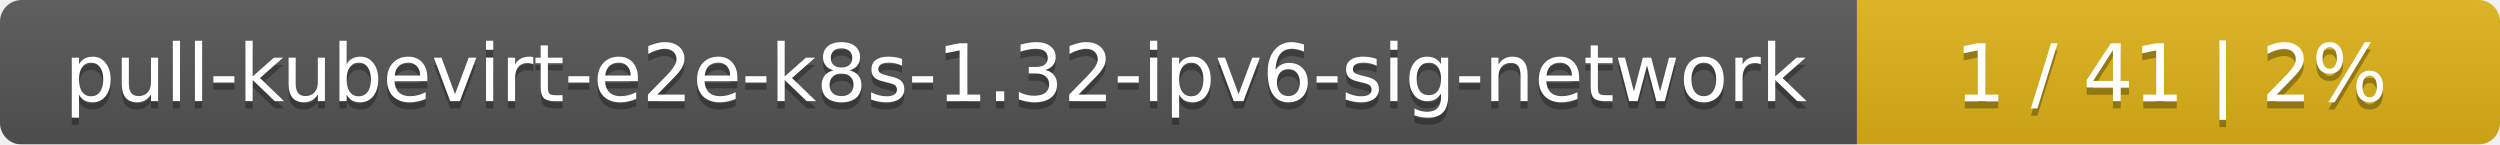
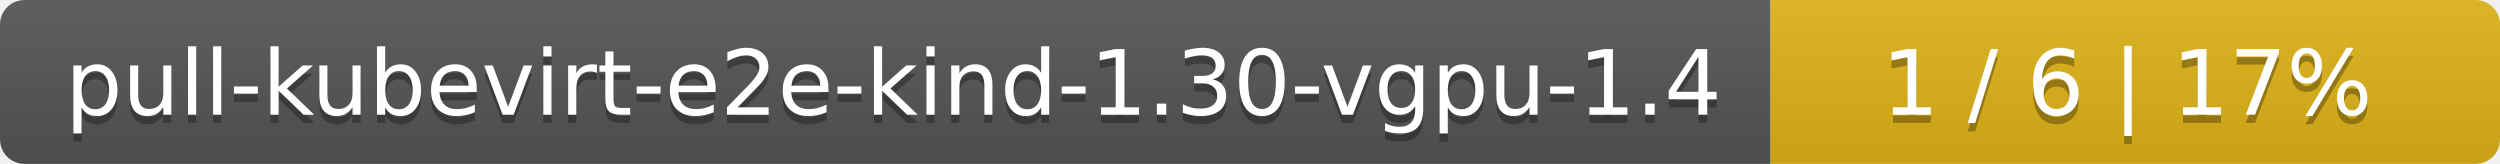
- <svg xmlns="http://www.w3.org/2000/svg" width="346" height="20">
+ <svg xmlns="http://www.w3.org/2000/svg" width="305" height="20">
  <linearGradient id="smooth" x2="0" y2="100%">
    <stop offset="0" stop-color="#bbb" stop-opacity=".1" />
    <stop offset="1" stop-opacity=".1" />
  </linearGradient>
  <mask id="round">
-     <rect width="346" height="20" rx="3" fill="#fff" />
+     <rect width="305" height="20" rx="3" fill="#fff" />
  </mask>
  <g mask="url(#round)">
-     <rect width="257" height="20" fill="#555" />
-     <rect x="257" width="89" height="20" fill="#dfb317" />
-     <rect width="346" height="20" fill="url(#smooth)" />
+     <rect width="216" height="20" fill="#555" />
+     <rect x="216" width="89" height="20" fill="#dfb317" />
+     <rect width="305" height="20" fill="url(#smooth)" />
  </g>
  <g fill="#fff" text-anchor="middle" font-family="DejaVu Sans,Verdana,Geneva,sans-serif" font-size="11">
-     <text x="129.5" y="15" fill="#010101" fill-opacity=".3">pull-kubevirt-e2e-k8s-1.32-ipv6-sig-network</text>
-     <text x="129.5" y="14">pull-kubevirt-e2e-k8s-1.32-ipv6-sig-network</text>
-     <text x="300.5" y="15" fill="#010101" fill-opacity=".3">1 / 41    |    2%</text>
-     <text x="300.5" y="14">1 / 41    |    2%</text>
+     <text x="109" y="15" fill="#010101" fill-opacity=".3">pull-kubevirt-e2e-kind-1.30-vgpu-1.4</text>
+     <text x="109" y="14">pull-kubevirt-e2e-kind-1.30-vgpu-1.4</text>
+     <text x="259.5" y="15" fill="#010101" fill-opacity=".3">1 / 6    |    17%</text>
+     <text x="259.5" y="14">1 / 6    |    17%</text>
  </g>
</svg>
